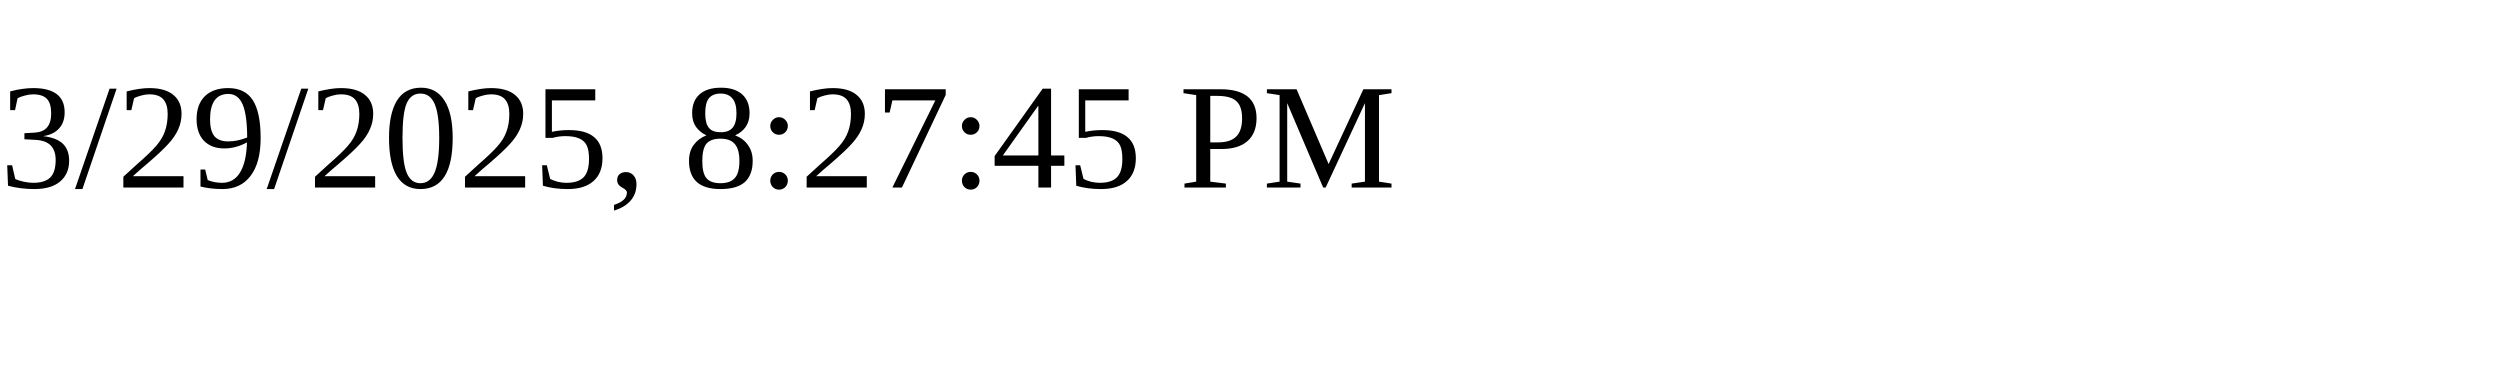
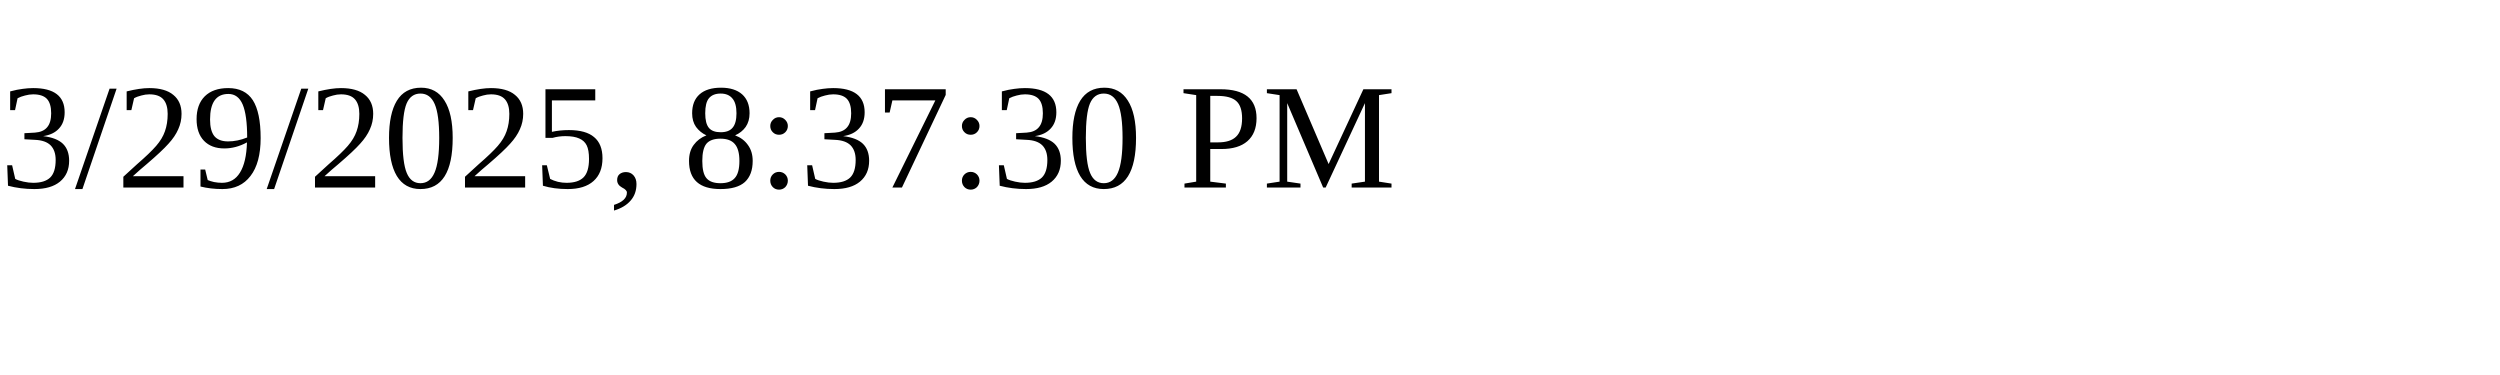
<svg xmlns="http://www.w3.org/2000/svg" height="30" width="200">
-   <text x="0" y="15">3/29/2025, 8:27:45 PM</text>
+   <text x="0" y="15">3/29/2025, 8:37:30 PM</text>
</svg>
